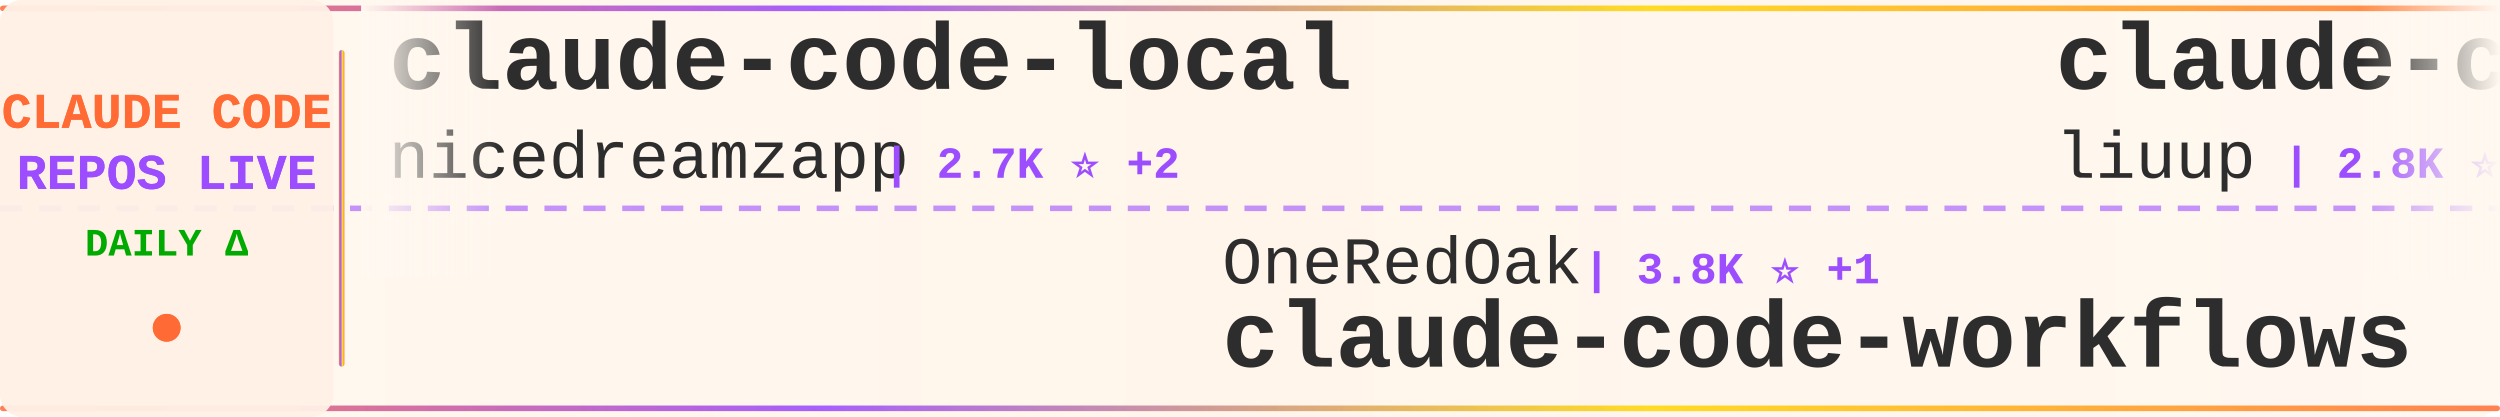
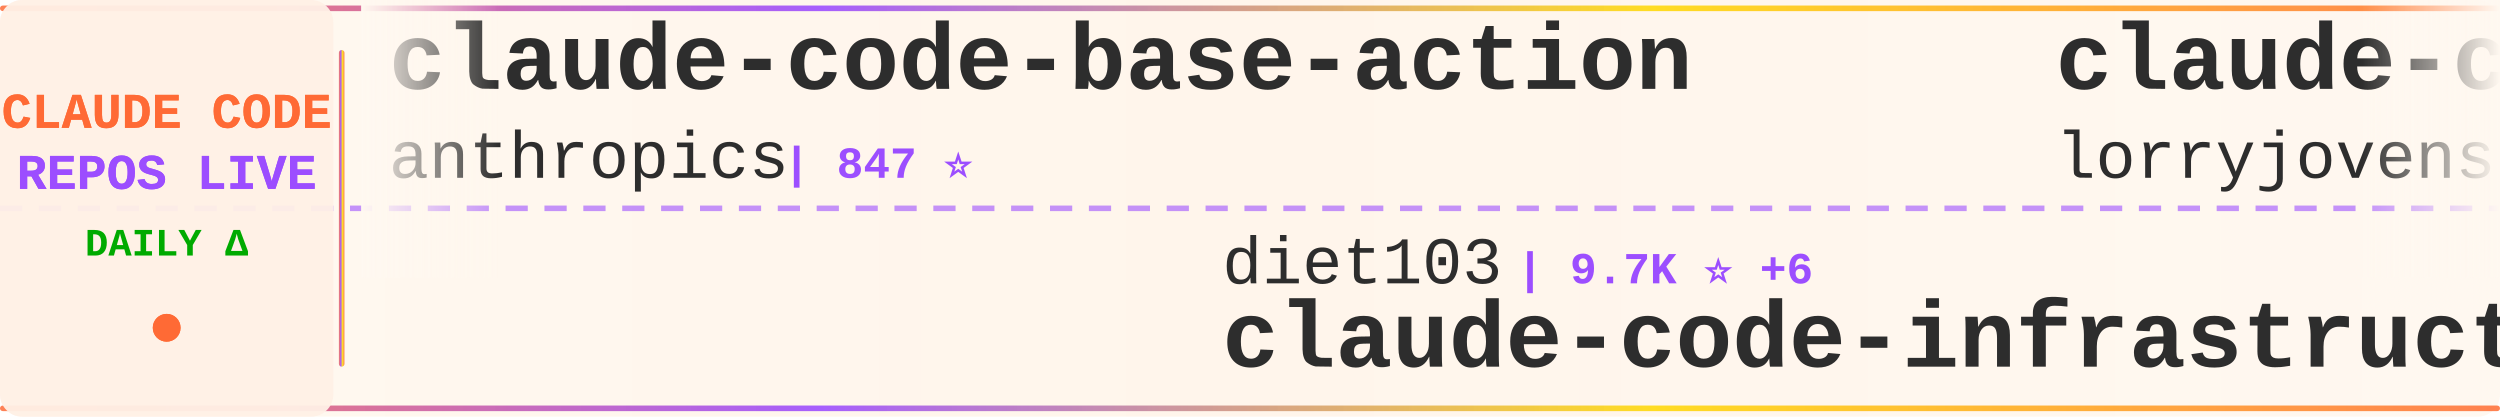
<svg xmlns="http://www.w3.org/2000/svg" width="900" height="150">
  <defs>
    <linearGradient id="tickerBg" x1="0%" y1="0%" x2="100%" y2="0%">
      <stop offset="0%" style="stop-color:#fff8f0;stop-opacity:0.98" />
      <stop offset="50%" style="stop-color:#fff5eb;stop-opacity:1" />
      <stop offset="100%" style="stop-color:#fff8f0;stop-opacity:0.98" />
    </linearGradient>
    <linearGradient id="borderGrad" x1="0%" y1="0%" x2="100%" y2="0%">
      <stop offset="0%" style="stop-color:#FF6B35;stop-opacity:0.85">
        <animate attributeName="stop-opacity" values="0.85;1;0.85" dur="2s" repeatCount="indefinite" />
      </stop>
      <stop offset="33%" style="stop-color:#9C4EFF;stop-opacity:0.9">
        <animate attributeName="stop-opacity" values="0.9;1;0.9" dur="2.2s" repeatCount="indefinite" />
      </stop>
      <stop offset="66%" style="stop-color:#FFD700;stop-opacity:0.85">
        <animate attributeName="stop-opacity" values="0.85;1;0.85" dur="1.8s" repeatCount="indefinite" />
      </stop>
      <stop offset="100%" style="stop-color:#FF6B35;stop-opacity:0.85">
        <animate attributeName="stop-opacity" values="0.85;1;0.85" dur="2s" repeatCount="indefinite" />
      </stop>
    </linearGradient>
    <filter id="textGlow">
      <feGaussianBlur stdDeviation="0.15" result="coloredBlur" />
      <feMerge>
        <feMergeNode in="coloredBlur" />
        <feMergeNode in="SourceGraphic" />
      </feMerge>
    </filter>
    <filter id="metricGlow">
      <feGaussianBlur stdDeviation="0.2" result="coloredBlur" />
      <feMerge>
        <feMergeNode in="coloredBlur" />
        <feMergeNode in="SourceGraphic" />
      </feMerge>
    </filter>
    <linearGradient id="leftFade" x1="0%" y1="0%" x2="100%" y2="0%">
      <stop offset="0%" style="stop-color:#fff8f0;stop-opacity:1" />
      <stop offset="100%" style="stop-color:#fff8f0;stop-opacity:0" />
    </linearGradient>
    <linearGradient id="rightFade" x1="0%" y1="0%" x2="100%" y2="0%">
      <stop offset="0%" style="stop-color:#fff8f0;stop-opacity:0" />
      <stop offset="100%" style="stop-color:#fff8f0;stop-opacity:1" />
    </linearGradient>
  </defs>
  <rect width="900" height="150" fill="url(#tickerBg)" rx="8" />
  <rect x="0" y="2" width="900" height="2" fill="url(#borderGrad)" rx="1" />
  <rect x="0" y="146" width="900" height="2" fill="url(#borderGrad)" rx="1" />
  <line x1="0" y1="75" x2="900" y2="75" stroke="#9C4EFF" stroke-width="2" stroke-dasharray="8 6" opacity="0.6" />
  <rect x="0" y="0" width="120" height="150" fill="#fff0e6" opacity="0.95" rx="8" />
  <text x="60" y="46" font-family="'Courier New', monospace" font-size="18" font-weight="bold" fill="#FF6B35" text-anchor="middle" filter="url(#textGlow)">
    CLAUDE CODE
  </text>
  <text x="60" y="68" font-family="'Courier New', monospace" font-size="18" font-weight="bold" fill="#9C4EFF" text-anchor="middle" filter="url(#textGlow)">
    REPOS LIVE
  </text>
  <text x="60" y="92" font-family="'Courier New', monospace" font-size="14" font-weight="bold" fill="#00aa00" text-anchor="middle">
    DAILY Δ
  </text>
  <circle cx="60" cy="118" r="5" fill="#FF6B35" filter="url(#metricGlow)">
    <animate attributeName="r" values="4;6;4" dur="1.5s" repeatCount="indefinite" />
    <animate attributeName="opacity" values="0.6;1;0.6" dur="1.5s" repeatCount="indefinite" />
  </circle>
  <rect x="122" y="18" width="2" height="114" fill="url(#borderGrad)" rx="1" />
  <clipPath id="tickerClip">
    <rect x="130" y="0" width="770" height="150" />
  </clipPath>
  <g clip-path="url(#tickerClip)">
    <g id="tickerItems">
      <animateTransform attributeName="transform" attributeType="XML" type="translate" from="0 0" to="-3000 0" dur="54s" repeatCount="indefinite" />
      <g transform="translate(0, 0)">
-         <text x="140" y="32" font-family="'Courier New', monospace" font-size="34" font-weight="bold" fill="#2d2d2d">claude-code-local</text>
-         <text x="140" y="64" font-family="'Courier New', monospace" font-size="24" font-weight="normal" fill="#2d2d2d" opacity="1.0">nicedreamzapp</text>
-         <text x="318" y="64" font-family="'Courier New', monospace" font-size="16" font-weight="bold" fill="#9C4EFF"> | 2.7K ⭐ +2</text>
+         <text x="140" y="32" font-family="'Courier New', monospace" font-size="34" font-weight="bold" fill="#2d2d2d">claude-code-base-action</text>
+         <text x="140" y="64" font-family="'Courier New', monospace" font-size="24" font-weight="normal" fill="#2d2d2d" opacity="1.0">anthropics</text>
+         <text x="282" y="64" font-family="'Courier New', monospace" font-size="16" font-weight="bold" fill="#9C4EFF"> | 847 ⭐</text>
      </g>
      <g transform="translate(300, 0)">
-         <text x="140" y="102" font-family="'Courier New', monospace" font-size="24" font-weight="normal" fill="#2d2d2d" opacity="1.0">OneRedOak</text>
-         <text x="270" y="102" font-family="'Courier New', monospace" font-size="16" font-weight="bold" fill="#9C4EFF"> | 3.8K ⭐ +1</text>
-         <text x="140" y="132" font-family="'Courier New', monospace" font-size="34" font-weight="bold" fill="#2d2d2d">claude-code-workflows</text>
+         <text x="140" y="102" font-family="'Courier New', monospace" font-size="24" font-weight="normal" fill="#2d2d2d" opacity="1.0">diet103</text>
+         <text x="246" y="102" font-family="'Courier New', monospace" font-size="16" font-weight="bold" fill="#9C4EFF"> | 9.7K ⭐ +6</text>
+         <text x="140" y="132" font-family="'Courier New', monospace" font-size="34" font-weight="bold" fill="#2d2d2d">claude-code-infrastructu...</text>
      </g>
      <g transform="translate(600, 0)">
-         <text x="140" y="32" font-family="'Courier New', monospace" font-size="34" font-weight="bold" fill="#2d2d2d">claude-code-analysis</text>
-         <text x="140" y="64" font-family="'Courier New', monospace" font-size="24" font-weight="normal" fill="#2d2d2d" opacity="1.0">liuup</text>
-         <text x="222" y="64" font-family="'Courier New', monospace" font-size="16" font-weight="bold" fill="#9C4EFF"> | 2.8K ⭐ +26</text>
+         <text x="140" y="32" font-family="'Courier New', monospace" font-size="34" font-weight="bold" fill="#2d2d2d">claude-code-rust</text>
+         <text x="140" y="64" font-family="'Courier New', monospace" font-size="24" font-weight="normal" fill="#2d2d2d" opacity="1.0">lorryjovens-hub</text>
+         <text x="342" y="64" font-family="'Courier New', monospace" font-size="16" font-weight="bold" fill="#9C4EFF"> | 1.6K ⭐ +1</text>
      </g>
      <g transform="translate(900, 0)">
+         <text x="140" y="102" font-family="'Courier New', monospace" font-size="24" font-weight="normal" fill="#2d2d2d" opacity="1.0">Windy3f3f3f3f</text>
+         <text x="318" y="102" font-family="'Courier New', monospace" font-size="16" font-weight="bold" fill="#9C4EFF"> | 1.3K ⭐ +12</text>
+         <text x="140" y="132" font-family="'Courier New', monospace" font-size="34" font-weight="bold" fill="#2d2d2d">claude-code-from-scratch</text>
+       </g>
+       <g transform="translate(1200, 0)">
+         <text x="140" y="32" font-family="'Courier New', monospace" font-size="34" font-weight="bold" fill="#2d2d2d">claude-code-tips</text>
+         <text x="140" y="64" font-family="'Courier New', monospace" font-size="24" font-weight="normal" fill="#2d2d2d" opacity="1.0">ykdojo</text>
+         <text x="234" y="64" font-family="'Courier New', monospace" font-size="16" font-weight="bold" fill="#9C4EFF"> | 8.5K ⭐ +16</text>
+       </g>
+       <g transform="translate(1500, 0)">
+         <text x="140" y="102" font-family="'Courier New', monospace" font-size="24" font-weight="normal" fill="#2d2d2d" opacity="1.0">edmund-io</text>
+         <text x="270" y="102" font-family="'Courier New', monospace" font-size="16" font-weight="bold" fill="#9C4EFF"> | 1.4K ⭐</text>
+         <text x="140" y="132" font-family="'Courier New', monospace" font-size="34" font-weight="bold" fill="#2d2d2d">edmunds-claude-code</text>
+       </g>
+       <g transform="translate(1800, 0)">
+         <text x="140" y="32" font-family="'Courier New', monospace" font-size="34" font-weight="bold" fill="#2d2d2d">claude-code-sourcemap</text>
+         <text x="140" y="64" font-family="'Courier New', monospace" font-size="24" font-weight="normal" fill="#2d2d2d" opacity="1.0">Hyper66666</text>
+         <text x="282" y="64" font-family="'Courier New', monospace" font-size="16" font-weight="bold" fill="#9C4EFF"> | 215 ⭐ +1</text>
+       </g>
+       <g transform="translate(2100, 0)">
+         <text x="140" y="102" font-family="'Courier New', monospace" font-size="24" font-weight="normal" fill="#2d2d2d" opacity="1.0">catlog22</text>
+         <text x="258" y="102" font-family="'Courier New', monospace" font-size="16" font-weight="bold" fill="#9C4EFF"> | 2.0K ⭐ +6</text>
+         <text x="140" y="132" font-family="'Courier New', monospace" font-size="34" font-weight="bold" fill="#2d2d2d">Claude-Code-Workflow</text>
+       </g>
+       <g transform="translate(2400, 0)">
+         <text x="140" y="32" font-family="'Courier New', monospace" font-size="34" font-weight="bold" fill="#2d2d2d">claude-code-prompts</text>
+         <text x="140" y="64" font-family="'Courier New', monospace" font-size="24" font-weight="normal" fill="#2d2d2d" opacity="1.0">repowise-dev</text>
+         <text x="306" y="64" font-family="'Courier New', monospace" font-size="16" font-weight="bold" fill="#9C4EFF"> | 1.1K ⭐ +5</text>
+       </g>
+       <g transform="translate(2700, 0)">
+         <text x="140" y="102" font-family="'Courier New', monospace" font-size="24" font-weight="normal" fill="#2d2d2d" opacity="1.0">pedrohcgs</text>
+         <text x="270" y="102" font-family="'Courier New', monospace" font-size="16" font-weight="bold" fill="#9C4EFF"> | 1.2K ⭐ +8</text>
+         <text x="140" y="132" font-family="'Courier New', monospace" font-size="34" font-weight="bold" fill="#2d2d2d">claude-code-my-workflow</text>
+       </g>
+       <g transform="translate(3000, 0)">
+         <text x="140" y="32" font-family="'Courier New', monospace" font-size="34" font-weight="bold" fill="#2d2d2d">claude-code-base-action</text>
+         <text x="140" y="64" font-family="'Courier New', monospace" font-size="24" font-weight="normal" fill="#2d2d2d" opacity="1.0">anthropics</text>
+         <text x="282" y="64" font-family="'Courier New', monospace" font-size="16" font-weight="bold" fill="#9C4EFF"> | 847 ⭐</text>
+       </g>
+       <g transform="translate(3300, 0)">
        <text x="140" y="102" font-family="'Courier New', monospace" font-size="24" font-weight="normal" fill="#2d2d2d" opacity="1.0">diet103</text>
-         <text x="246" y="102" font-family="'Courier New', monospace" font-size="16" font-weight="bold" fill="#9C4EFF"> | 9.7K ⭐ +7</text>
+         <text x="246" y="102" font-family="'Courier New', monospace" font-size="16" font-weight="bold" fill="#9C4EFF"> | 9.7K ⭐ +6</text>
        <text x="140" y="132" font-family="'Courier New', monospace" font-size="34" font-weight="bold" fill="#2d2d2d">claude-code-infrastructu...</text>
      </g>
-       <g transform="translate(1200, 0)">
-         <text x="140" y="32" font-family="'Courier New', monospace" font-size="34" font-weight="bold" fill="#2d2d2d">claude-code-rev</text>
-         <text x="140" y="64" font-family="'Courier New', monospace" font-size="24" font-weight="normal" fill="#2d2d2d" opacity="1.0">oboard</text>
-         <text x="234" y="64" font-family="'Courier New', monospace" font-size="16" font-weight="bold" fill="#9C4EFF"> | 3.2K ⭐ +5</text>
-       </g>
-       <g transform="translate(1500, 0)">
-         <text x="140" y="102" font-family="'Courier New', monospace" font-size="24" font-weight="normal" fill="#2d2d2d" opacity="1.0">kodu-ai</text>
-         <text x="246" y="102" font-family="'Courier New', monospace" font-size="16" font-weight="bold" fill="#9C4EFF"> | 5.3K ⭐</text>
-         <text x="140" y="132" font-family="'Courier New', monospace" font-size="34" font-weight="bold" fill="#2d2d2d">claude-coder</text>
-       </g>
-       <g transform="translate(1800, 0)">
-         <text x="140" y="32" font-family="'Courier New', monospace" font-size="34" font-weight="bold" fill="#2d2d2d">nanoclaw</text>
-         <text x="140" y="64" font-family="'Courier New', monospace" font-size="24" font-weight="normal" fill="#2d2d2d" opacity="1.0">nanocoai</text>
-         <text x="258" y="64" font-family="'Courier New', monospace" font-size="16" font-weight="bold" fill="#9C4EFF"> | 29.4K ⭐ +46</text>
-       </g>
-       <g transform="translate(2100, 0)">
-         <text x="140" y="102" font-family="'Courier New', monospace" font-size="24" font-weight="normal" fill="#2d2d2d" opacity="1.0">disler</text>
-         <text x="234" y="102" font-family="'Courier New', monospace" font-size="16" font-weight="bold" fill="#9C4EFF"> | 3.7K ⭐ +6</text>
-         <text x="140" y="132" font-family="'Courier New', monospace" font-size="34" font-weight="bold" fill="#2d2d2d">claude-code-hooks-master...</text>
-       </g>
-       <g transform="translate(2400, 0)">
-         <text x="140" y="32" font-family="'Courier New', monospace" font-size="34" font-weight="bold" fill="#2d2d2d">claude-code-security-rev...</text>
-         <text x="140" y="64" font-family="'Courier New', monospace" font-size="24" font-weight="normal" fill="#2d2d2d" opacity="1.0">anthropics</text>
-         <text x="282" y="64" font-family="'Courier New', monospace" font-size="16" font-weight="bold" fill="#9C4EFF"> | 4.8K ⭐ +28</text>
-       </g>
-       <g transform="translate(2700, 0)">
-         <text x="140" y="102" font-family="'Courier New', monospace" font-size="24" font-weight="normal" fill="#2d2d2d" opacity="1.0">anthropics</text>
-         <text x="282" y="102" font-family="'Courier New', monospace" font-size="16" font-weight="bold" fill="#9C4EFF"> | 847 ⭐</text>
-         <text x="140" y="132" font-family="'Courier New', monospace" font-size="34" font-weight="bold" fill="#2d2d2d">claude-code-base-action</text>
-       </g>
-       <g transform="translate(3000, 0)">
-         <text x="140" y="32" font-family="'Courier New', monospace" font-size="34" font-weight="bold" fill="#2d2d2d">claude-code-local</text>
-         <text x="140" y="64" font-family="'Courier New', monospace" font-size="24" font-weight="normal" fill="#2d2d2d" opacity="1.0">nicedreamzapp</text>
-         <text x="318" y="64" font-family="'Courier New', monospace" font-size="16" font-weight="bold" fill="#9C4EFF"> | 2.7K ⭐ +2</text>
-       </g>
-       <g transform="translate(3300, 0)">
-         <text x="140" y="102" font-family="'Courier New', monospace" font-size="24" font-weight="normal" fill="#2d2d2d" opacity="1.0">OneRedOak</text>
-         <text x="270" y="102" font-family="'Courier New', monospace" font-size="16" font-weight="bold" fill="#9C4EFF"> | 3.8K ⭐ +1</text>
-         <text x="140" y="132" font-family="'Courier New', monospace" font-size="34" font-weight="bold" fill="#2d2d2d">claude-code-workflows</text>
-       </g>
      <g transform="translate(3600, 0)">
-         <text x="140" y="32" font-family="'Courier New', monospace" font-size="34" font-weight="bold" fill="#2d2d2d">claude-code-analysis</text>
-         <text x="140" y="64" font-family="'Courier New', monospace" font-size="24" font-weight="normal" fill="#2d2d2d" opacity="1.0">liuup</text>
-         <text x="222" y="64" font-family="'Courier New', monospace" font-size="16" font-weight="bold" fill="#9C4EFF"> | 2.8K ⭐ +26</text>
+         <text x="140" y="32" font-family="'Courier New', monospace" font-size="34" font-weight="bold" fill="#2d2d2d">claude-code-rust</text>
+         <text x="140" y="64" font-family="'Courier New', monospace" font-size="24" font-weight="normal" fill="#2d2d2d" opacity="1.0">lorryjovens-hub</text>
+         <text x="342" y="64" font-family="'Courier New', monospace" font-size="16" font-weight="bold" fill="#9C4EFF"> | 1.6K ⭐ +1</text>
      </g>
      <g transform="translate(3900, 0)">
-         <text x="140" y="102" font-family="'Courier New', monospace" font-size="24" font-weight="normal" fill="#2d2d2d" opacity="1.0">diet103</text>
-         <text x="246" y="102" font-family="'Courier New', monospace" font-size="16" font-weight="bold" fill="#9C4EFF"> | 9.7K ⭐ +7</text>
-         <text x="140" y="132" font-family="'Courier New', monospace" font-size="34" font-weight="bold" fill="#2d2d2d">claude-code-infrastructu...</text>
+         <text x="140" y="102" font-family="'Courier New', monospace" font-size="24" font-weight="normal" fill="#2d2d2d" opacity="1.0">Windy3f3f3f3f</text>
+         <text x="318" y="102" font-family="'Courier New', monospace" font-size="16" font-weight="bold" fill="#9C4EFF"> | 1.3K ⭐ +12</text>
+         <text x="140" y="132" font-family="'Courier New', monospace" font-size="34" font-weight="bold" fill="#2d2d2d">claude-code-from-scratch</text>
      </g>
    </g>
  </g>
  <rect x="130" y="0" width="50" height="100" fill="url(#leftFade)" />
  <rect x="850" y="0" width="50" height="100" fill="url(#rightFade)" />
</svg>
